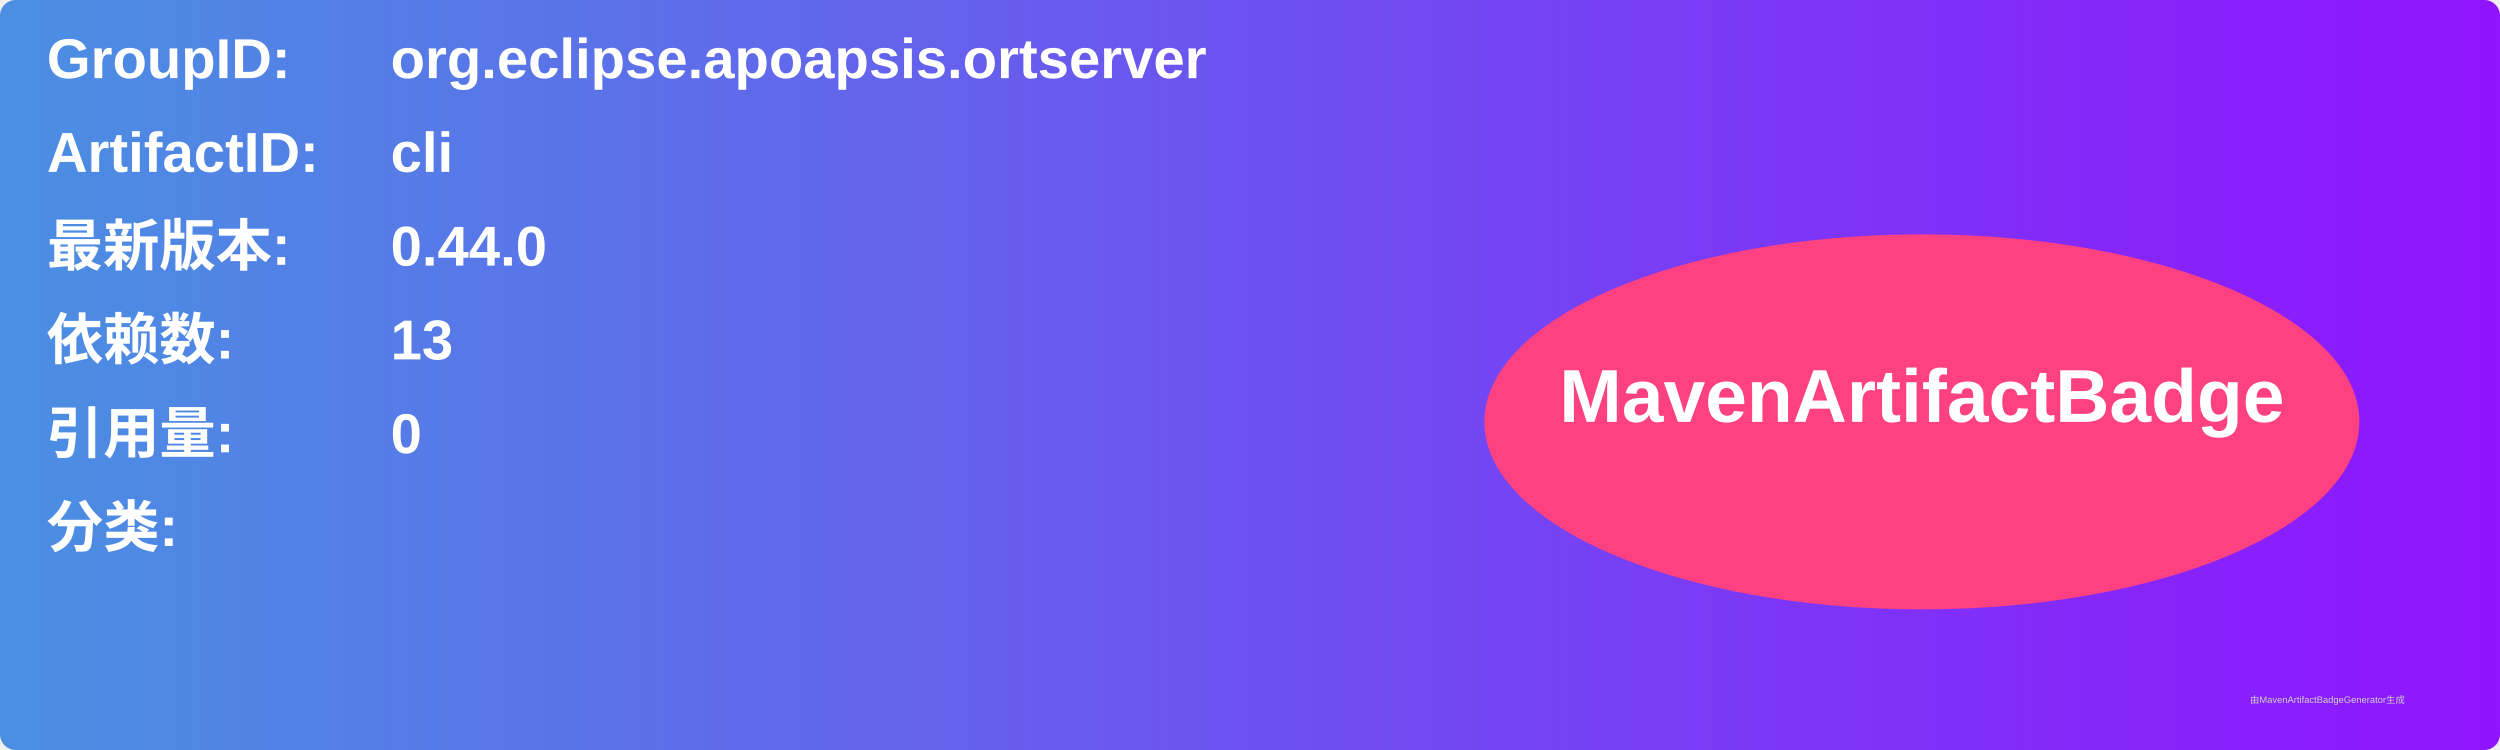
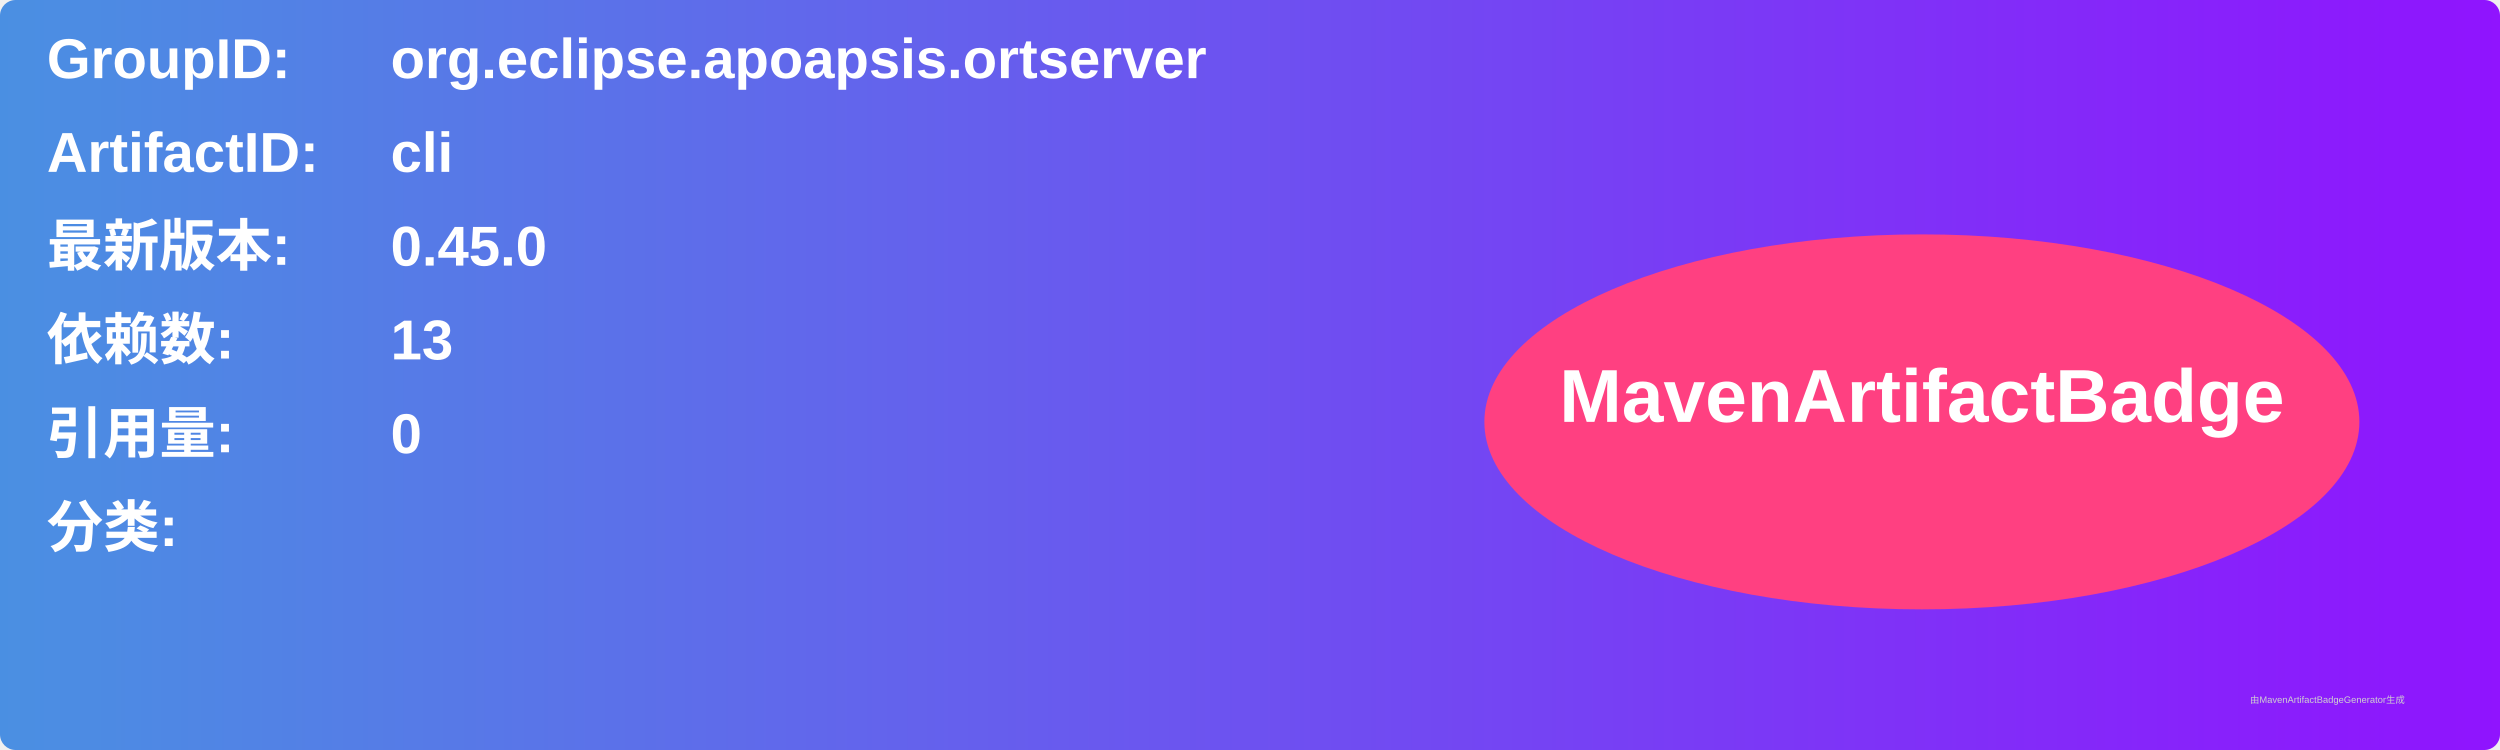
<svg xmlns="http://www.w3.org/2000/svg" width="800" height="240" viewBox="0 0 800 240">
  <linearGradient id="grad" x1="0%" y1="0%" x2="100%" y2="0%">
    <stop offset="0%" stop-color="#4a90e2" />
    <stop offset="100%" stop-color="#9013fe" />
  </linearGradient>
  <rect width="100%" height="100%" rx="5" ry="5" fill="url(#grad)" />
  <g transform="translate(15, 15)">
    <text x="0" y="10" font-family="Arial" font-size="18" fill="white" font-weight="bold" width="260">GroupID:</text>
    <text x="110" y="10" font-family="Arial" font-size="18" fill="white" font-weight="bold" width="460">org.eclipse.apoapsis.ortserver</text>
    <text x="0" y="40" font-family="Arial" font-size="18" fill="white" font-weight="bold" width="260">ArtifactID:</text>
    <text x="110" y="40" font-family="Arial" font-size="18" fill="white" font-weight="bold" width="460">cli</text>
    <text x="0" y="70" font-family="Arial" font-size="18" fill="white" font-weight="bold">最新版本:</text>
    <text x="110" y="70" font-family="Arial" font-size="18" fill="white" font-weight="bold">
-       <tspan font-weight="bold">0.44.0</tspan>
+       <tspan font-weight="bold">0.45.0</tspan>
    </text>
    <text x="0" y="100" font-family="Arial" font-size="18" fill="white" font-weight="bold">依赖数: </text>
    <text x="110" y="100" font-family="Arial" font-size="18" fill="white">
      <tspan font-weight="bold">13</tspan>
    </text>
    <text x="0" y="130" font-family="Arial" font-size="18" fill="white" font-weight="bold">引用量: </text>
    <text x="110" y="130" font-family="Arial" font-size="18" fill="white">
      <tspan font-weight="bold">0</tspan>
    </text>
    <text x="0" y="160" font-family="Arial" font-size="18" fill="white" font-weight="bold">分类:</text>
    <text x="10" y="190" font-family="Arial" font-size="10" fill="white">
      <tspan font-weight="bold" />
    </text>
    <ellipse cx="600" cy="120" rx="140" ry="60" fill="#ff4081" />
    <text x="600" y="120" text-anchor="middle" font-family="Arial" font-size="24" fill="white" font-weight="bold">MavenArtifactBadge</text>
  </g>
  <text x="720" y="225" font-family="Arial" font-size="3" fill="#d0d0d0">由MavenArtifactBadgeGenerator生成</text>
</svg>
